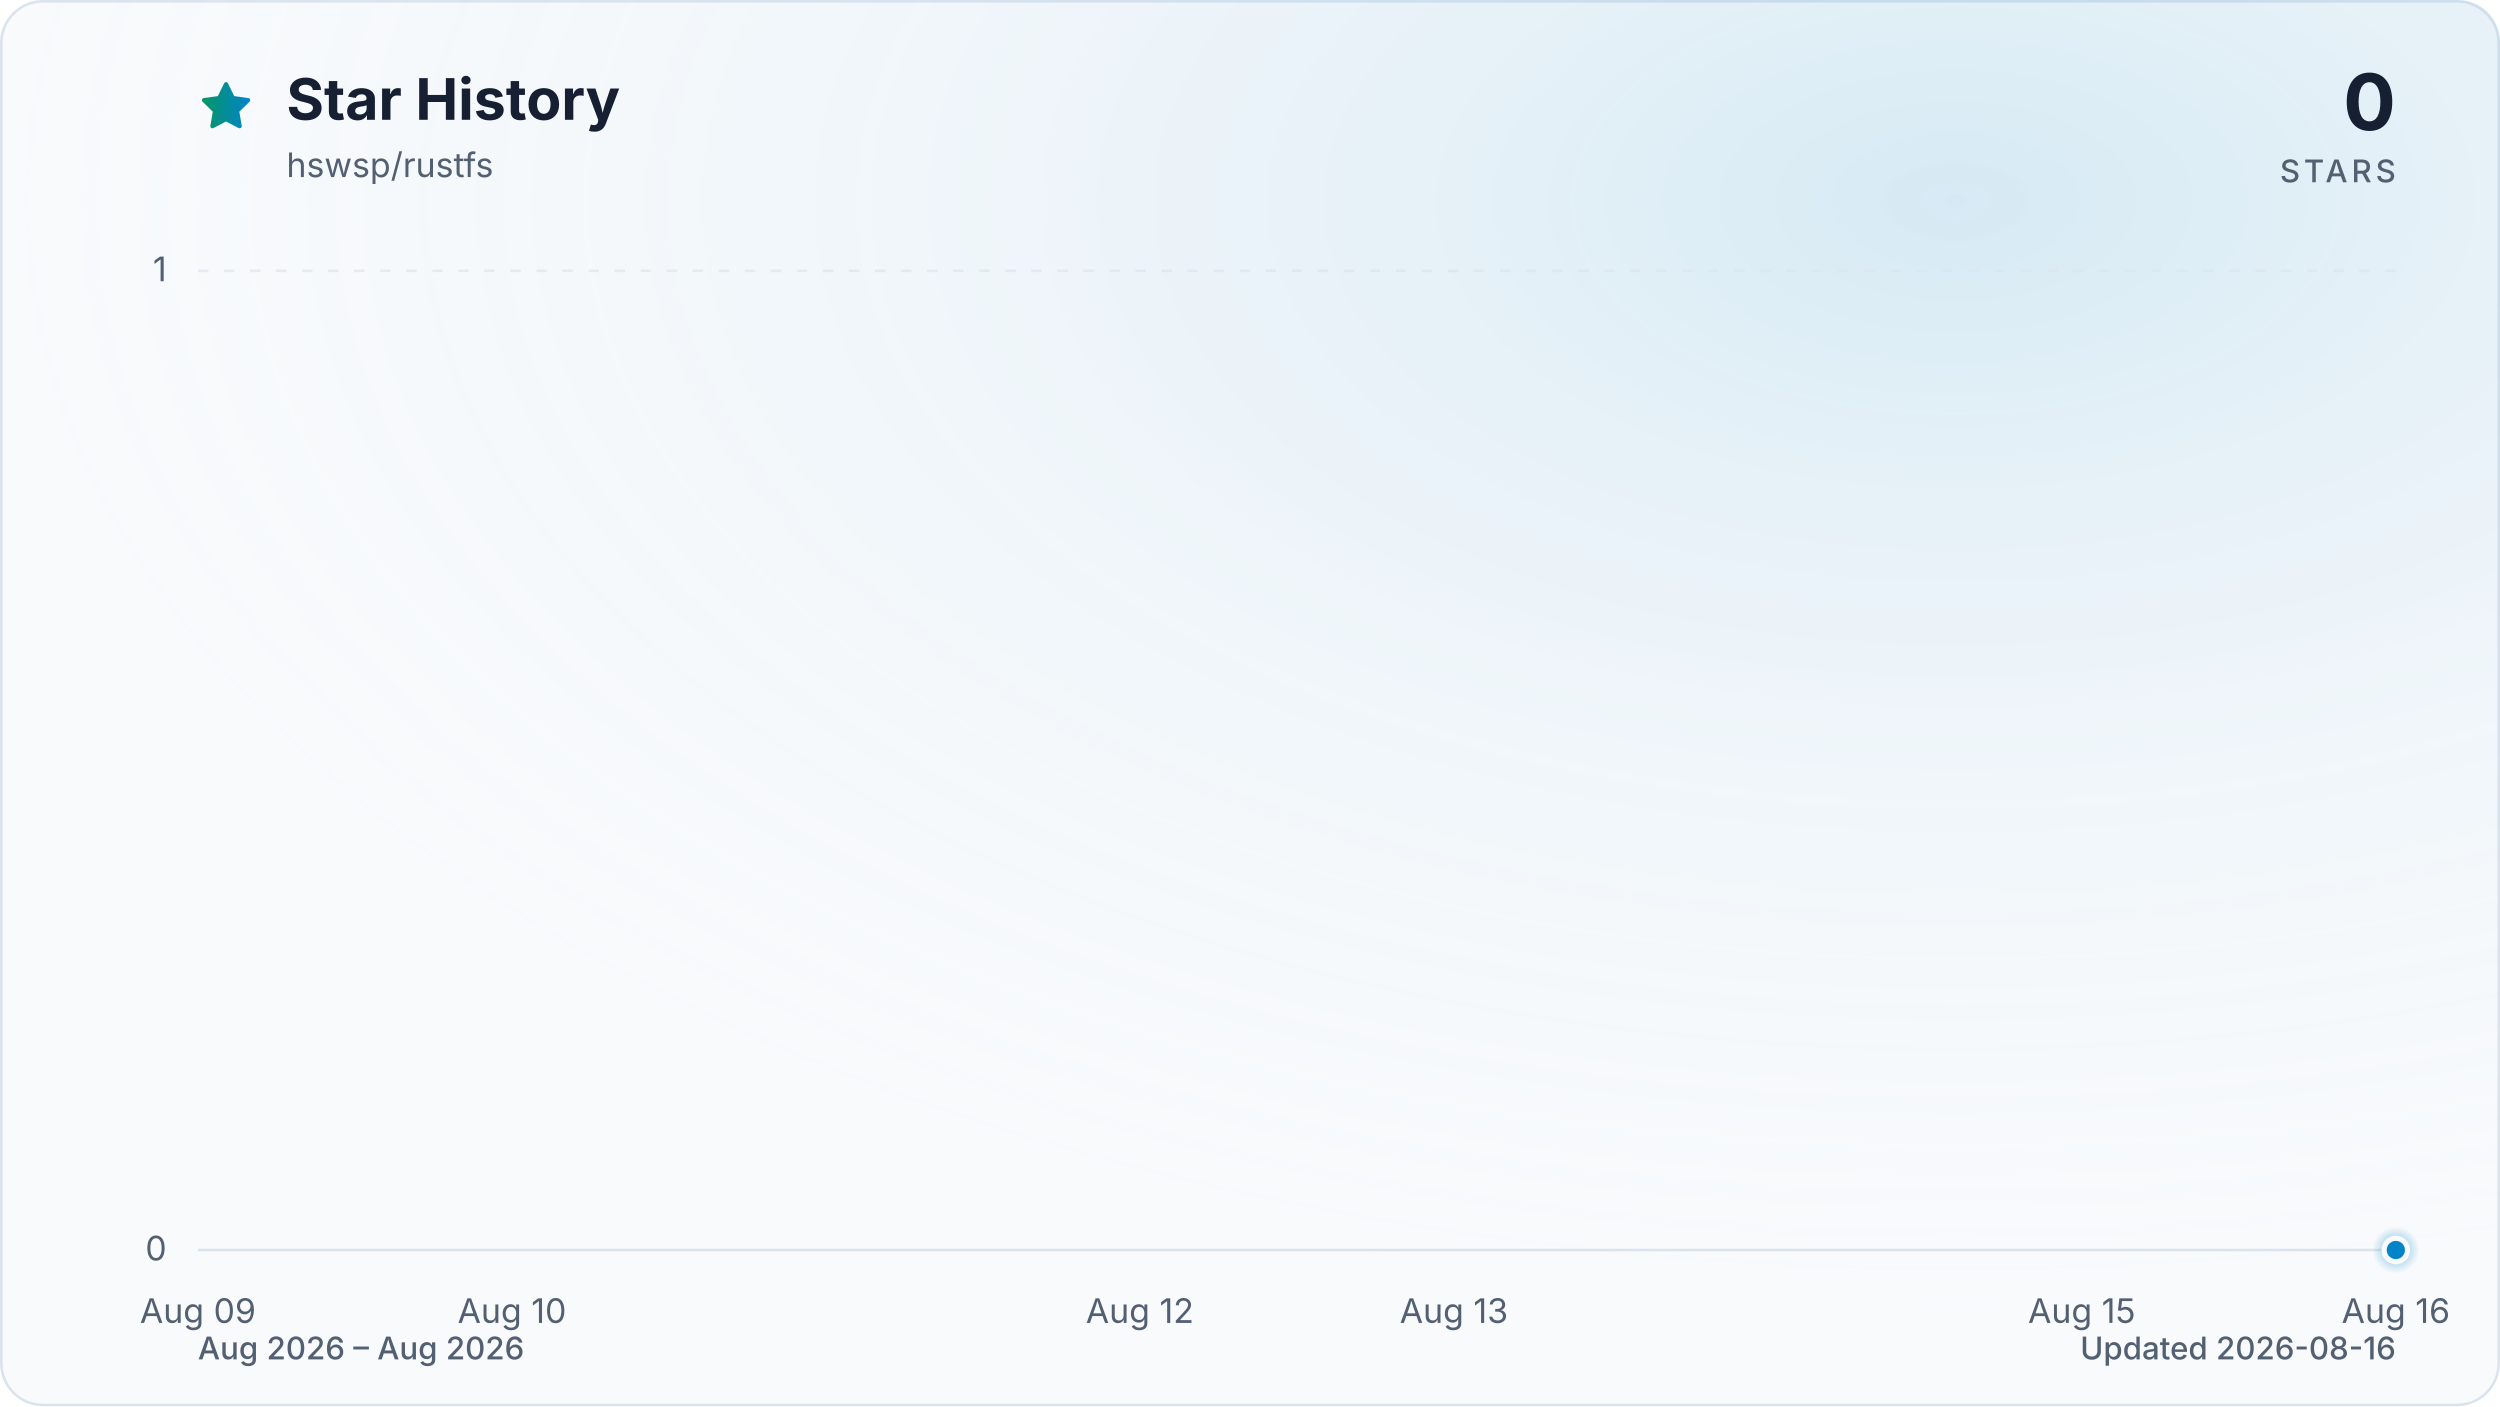
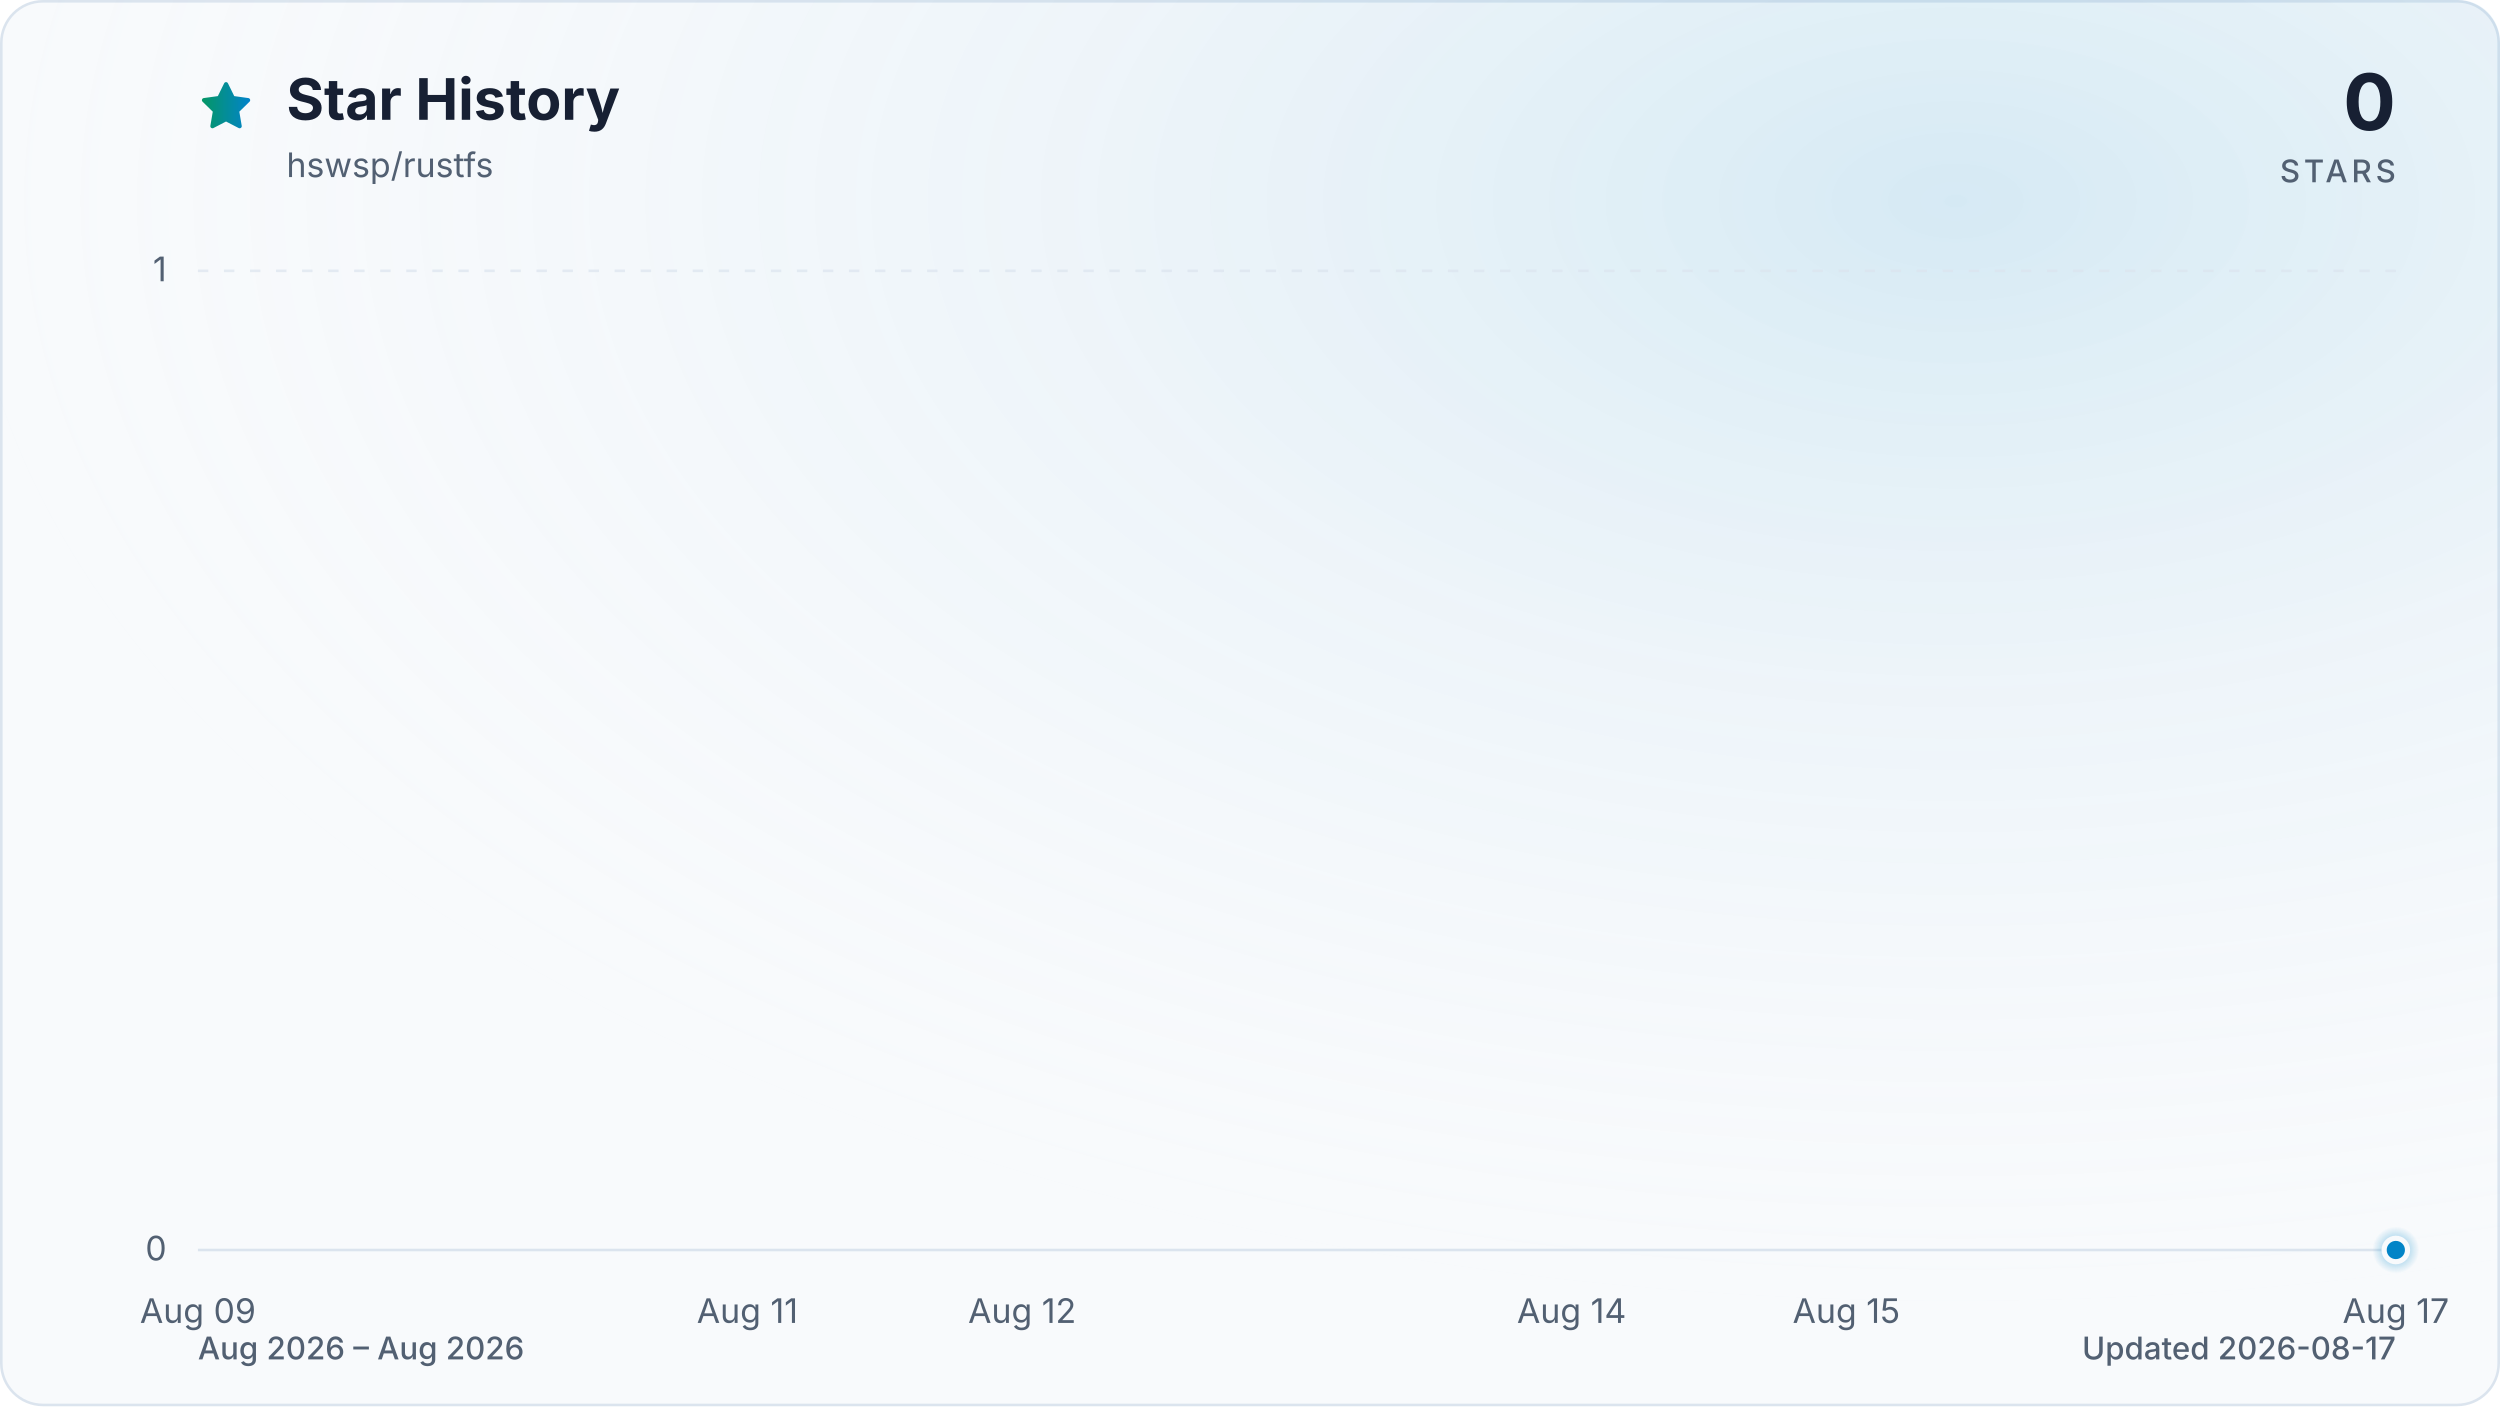
<svg xmlns="http://www.w3.org/2000/svg" viewBox="0 0 960 540" role="img" aria-labelledby="title description" data-style="gradient" data-variant="glow" data-animated="true">
  <defs>
    <linearGradient id="trend" x1="0" y1="0" x2="1" y2="0">
      <stop offset="0%" stop-color="#059669" />
      <stop offset="100%" stop-color="#0284c7" />
    </linearGradient>
    <linearGradient id="area" x1="0" y1="0" x2="0" y2="1">
      <stop offset="0%" stop-color="#059669" stop-opacity="0.30" />
      <stop offset="55%" stop-color="#0284c7" stop-opacity="0.10" />
      <stop offset="100%" stop-color="#0284c7" stop-opacity="0.01" />
    </linearGradient>
    <radialGradient id="marker-halo" cx="50%" cy="50%" r="50%">
      <stop offset="0%" stop-color="#0284c7" stop-opacity="0.55" />
      <stop offset="100%" stop-color="#0284c7" stop-opacity="0" />
    </radialGradient>
    <radialGradient id="surface-glow" cx="78%" cy="14%" r="80%">
      <stop offset="0%" stop-color="#0284c7" stop-opacity="0.14" />
      <stop offset="100%" stop-color="#f8fafc" stop-opacity="0" />
    </radialGradient>
    <filter id="trend-glow" x="-20%" y="-20%" width="140%" height="140%">
      <feGaussianBlur stdDeviation="7" />
    </filter>
  </defs>
  <style>
.trend-enter{transform-box:fill-box;transform-origin:center;animation:trend-enter 520ms cubic-bezier(0.16,1,0.3,1)}
.marker-enter{transform-box:fill-box;transform-origin:center;animation:marker-enter 320ms cubic-bezier(0.16,1,0.3,1) 200ms both}
.marker-pulse{transform-box:fill-box;transform-origin:center;animation:marker-pulse 2.6s ease-out infinite}
@keyframes trend-enter{from{opacity:.35;transform:translateY(10px)}to{opacity:1;transform:translateY(0)}}
@keyframes marker-enter{from{opacity:0;transform:scale(.4)}to{opacity:1;transform:scale(1)}}
@keyframes marker-pulse{0%{opacity:.5;transform:scale(.7)}70%,100%{opacity:0;transform:scale(2.1)}}
@media (prefers-reduced-motion:reduce){.trend-enter,.marker-enter,.marker-pulse{animation:none!important}}
@media (prefers-reduced-motion:reduce){.marker-pulse{opacity:0}}
</style>
  <rect x="0.5" y="0.5" width="959" height="539" fill="#f8fafc" stroke="#dbe4ee" stroke-width="1" rx="16" />
  <rect width="960" height="540" fill="url(#surface-glow)" rx="16" />
  <path d="M12 2.6l2.9 5.9 6.5.9-4.7 4.6 1.1 6.5-5.8-3-5.8 3 1.1-6.5-4.7-4.6 6.5-.9L12 2.6Z" transform="translate(76 30) scale(.9)" fill="url(#trend)" stroke="url(#trend)" stroke-width="1.8" stroke-linejoin="round" aria-hidden="true" />
  <text x="110" y="46" fill="#172033" font-family="ui-sans-serif, system-ui, -apple-system, BlinkMacSystemFont, 'Segoe UI', sans-serif" font-size="22" font-weight="700">Star History</text>
  <text x="110" y="68" fill="#526072" font-family="ui-sans-serif, system-ui, -apple-system, BlinkMacSystemFont, 'Segoe UI', sans-serif" font-size="13">hswsp/rustfs</text>
  <text x="920" y="50" fill="#172033" font-family="ui-sans-serif, system-ui, -apple-system, BlinkMacSystemFont, 'Segoe UI', sans-serif" font-size="30" font-weight="700" text-anchor="end">0</text>
  <text x="920" y="70" fill="#526072" font-family="ui-sans-serif, system-ui, -apple-system, BlinkMacSystemFont, 'Segoe UI', sans-serif" font-size="12" font-weight="500" letter-spacing="1.5" text-anchor="end">STARS</text>
  <line x1="76" y1="480.0" x2="920" y2="480.0" stroke="#dbe4ee" stroke-width="1" stroke-dasharray="0" opacity="1" />
  <text x="64" y="484.0" fill="#526072" font-family="ui-sans-serif, system-ui, -apple-system, BlinkMacSystemFont, 'Segoe UI', sans-serif" font-size="13" text-anchor="end">0</text>
  <line x1="76" y1="104.0" x2="920" y2="104.0" stroke="#dbe4ee" stroke-width="1" stroke-dasharray="4 6" opacity="0.7" />
  <text x="64" y="108.0" fill="#526072" font-family="ui-sans-serif, system-ui, -apple-system, BlinkMacSystemFont, 'Segoe UI', sans-serif" font-size="13" text-anchor="end">1</text>
  <text x="76.0" y="508" fill="#526072" font-family="ui-sans-serif, system-ui, -apple-system, BlinkMacSystemFont, 'Segoe UI', sans-serif" font-size="13" text-anchor="middle">Aug 09</text>
-   <text x="196.6" y="508" fill="#526072" font-family="ui-sans-serif, system-ui, -apple-system, BlinkMacSystemFont, 'Segoe UI', sans-serif" font-size="13" text-anchor="middle">Aug 10</text>
-   <text x="437.7" y="508" fill="#526072" font-family="ui-sans-serif, system-ui, -apple-system, BlinkMacSystemFont, 'Segoe UI', sans-serif" font-size="13" text-anchor="middle">Aug 12</text>
-   <text x="558.3" y="508" fill="#526072" font-family="ui-sans-serif, system-ui, -apple-system, BlinkMacSystemFont, 'Segoe UI', sans-serif" font-size="13" text-anchor="middle">Aug 13</text>
-   <text x="799.4" y="508" fill="#526072" font-family="ui-sans-serif, system-ui, -apple-system, BlinkMacSystemFont, 'Segoe UI', sans-serif" font-size="13" text-anchor="middle">Aug 15</text>
-   <text x="920.0" y="508" fill="#526072" font-family="ui-sans-serif, system-ui, -apple-system, BlinkMacSystemFont, 'Segoe UI', sans-serif" font-size="13" text-anchor="middle">Aug 16</text>
+   <text x="287.0" y="508" fill="#526072" font-family="ui-sans-serif, system-ui, -apple-system, BlinkMacSystemFont, 'Segoe UI', sans-serif" font-size="13" text-anchor="middle">Aug 11</text>
+   <text x="392.5" y="508" fill="#526072" font-family="ui-sans-serif, system-ui, -apple-system, BlinkMacSystemFont, 'Segoe UI', sans-serif" font-size="13" text-anchor="middle">Aug 12</text>
+   <text x="603.5" y="508" fill="#526072" font-family="ui-sans-serif, system-ui, -apple-system, BlinkMacSystemFont, 'Segoe UI', sans-serif" font-size="13" text-anchor="middle">Aug 14</text>
+   <text x="709.0" y="508" fill="#526072" font-family="ui-sans-serif, system-ui, -apple-system, BlinkMacSystemFont, 'Segoe UI', sans-serif" font-size="13" text-anchor="middle">Aug 15</text>
+   <text x="920.0" y="508" fill="#526072" font-family="ui-sans-serif, system-ui, -apple-system, BlinkMacSystemFont, 'Segoe UI', sans-serif" font-size="13" text-anchor="middle">Aug 17</text>
  <g class="trend-enter">
-     <path d="M 76.0 480.0 C 116.2 480.0, 156.4 480.0, 196.6 480.0 C 236.8 480.0, 277.0 480.0, 317.1 480.0 C 357.3 480.0, 397.5 480.0, 437.7 480.0 C 477.9 480.0, 518.1 480.0, 558.3 480.0 C 598.5 480.0, 638.7 480.0, 678.9 480.0 C 719.0 480.0, 759.2 480.0, 799.4 480.0 C 839.6 480.0, 879.8 480.0, 920.0 480.0 L 920.0 480.0 L 76.0 480.0 Z" fill="url(#area)" />
-     <path d="M 76.0 480.0 C 116.2 480.0, 156.4 480.0, 196.6 480.0 C 236.8 480.0, 277.0 480.0, 317.1 480.0 C 357.3 480.0, 397.5 480.0, 437.7 480.0 C 477.9 480.0, 518.1 480.0, 558.3 480.0 C 598.5 480.0, 638.7 480.0, 678.9 480.0 C 719.0 480.0, 759.2 480.0, 799.4 480.0 C 839.6 480.0, 879.8 480.0, 920.0 480.0" fill="none" stroke="url(#trend)" stroke-width="12" stroke-linecap="round" stroke-linejoin="round" opacity="0.16" filter="url(#trend-glow)" />
-     <path d="M 76.0 480.0 C 116.2 480.0, 156.4 480.0, 196.6 480.0 C 236.8 480.0, 277.0 480.0, 317.1 480.0 C 357.3 480.0, 397.5 480.0, 437.7 480.0 C 477.9 480.0, 518.1 480.0, 558.3 480.0 C 598.5 480.0, 638.7 480.0, 678.9 480.0 C 719.0 480.0, 759.2 480.0, 799.4 480.0 C 839.6 480.0, 879.8 480.0, 920.0 480.0" fill="none" stroke="url(#trend)" stroke-width="3" stroke-linecap="round" stroke-linejoin="round" />
+     <path d="M 76.0 480.0 C 111.2 480.0, 146.3 480.0, 181.5 480.0 C 216.7 480.0, 251.8 480.0, 287.0 480.0 C 322.2 480.0, 357.3 480.0, 392.5 480.0 C 427.7 480.0, 462.8 480.0, 498.0 480.0 C 533.2 480.0, 568.3 480.0, 603.5 480.0 C 638.7 480.0, 673.8 480.0, 709.0 480.0 C 744.2 480.0, 779.3 480.0, 814.5 480.0 C 849.7 480.0, 884.8 480.0, 920.0 480.0 L 920.0 480.0 L 76.0 480.0 Z" fill="url(#area)" />
+     <path d="M 76.0 480.0 C 111.2 480.0, 146.3 480.0, 181.5 480.0 C 216.7 480.0, 251.8 480.0, 287.0 480.0 C 322.2 480.0, 357.3 480.0, 392.5 480.0 C 427.7 480.0, 462.8 480.0, 498.0 480.0 C 533.2 480.0, 568.3 480.0, 603.5 480.0 C 638.7 480.0, 673.8 480.0, 709.0 480.0 C 744.2 480.0, 779.3 480.0, 814.5 480.0 C 849.7 480.0, 884.8 480.0, 920.0 480.0" fill="none" stroke="url(#trend)" stroke-width="12" stroke-linecap="round" stroke-linejoin="round" opacity="0.16" filter="url(#trend-glow)" />
+     <path d="M 76.0 480.0 C 111.2 480.0, 146.3 480.0, 181.5 480.0 C 216.7 480.0, 251.8 480.0, 287.0 480.0 C 322.2 480.0, 357.3 480.0, 392.5 480.0 C 427.7 480.0, 462.8 480.0, 498.0 480.0 C 533.2 480.0, 568.3 480.0, 603.5 480.0 C 638.7 480.0, 673.8 480.0, 709.0 480.0 C 744.2 480.0, 779.3 480.0, 814.5 480.0 C 849.7 480.0, 884.8 480.0, 920.0 480.0" fill="none" stroke="url(#trend)" stroke-width="3" stroke-linecap="round" stroke-linejoin="round" />
  </g>
  <g class="marker-enter">
    <circle class="marker-pulse" cx="920.0" cy="480.0" r="9" fill="url(#marker-halo)" />
    <circle cx="920.0" cy="480.0" r="4.5" fill="#0284c7" stroke="#f8fafc" stroke-width="2" />
  </g>
  <text x="76" y="522" fill="#526072" font-family="ui-sans-serif, system-ui, -apple-system, BlinkMacSystemFont, 'Segoe UI', sans-serif" font-size="12" font-weight="500">Aug 2026 – Aug 2026</text>
-   <text x="920" y="522" fill="#526072" font-family="ui-sans-serif, system-ui, -apple-system, BlinkMacSystemFont, 'Segoe UI', sans-serif" font-size="12" font-weight="500" text-anchor="end">Updated 2026-08-16</text>
+   <text x="920" y="522" fill="#526072" font-family="ui-sans-serif, system-ui, -apple-system, BlinkMacSystemFont, 'Segoe UI', sans-serif" font-size="12" font-weight="500" text-anchor="end">Updated 2026-08-17</text>
</svg>
